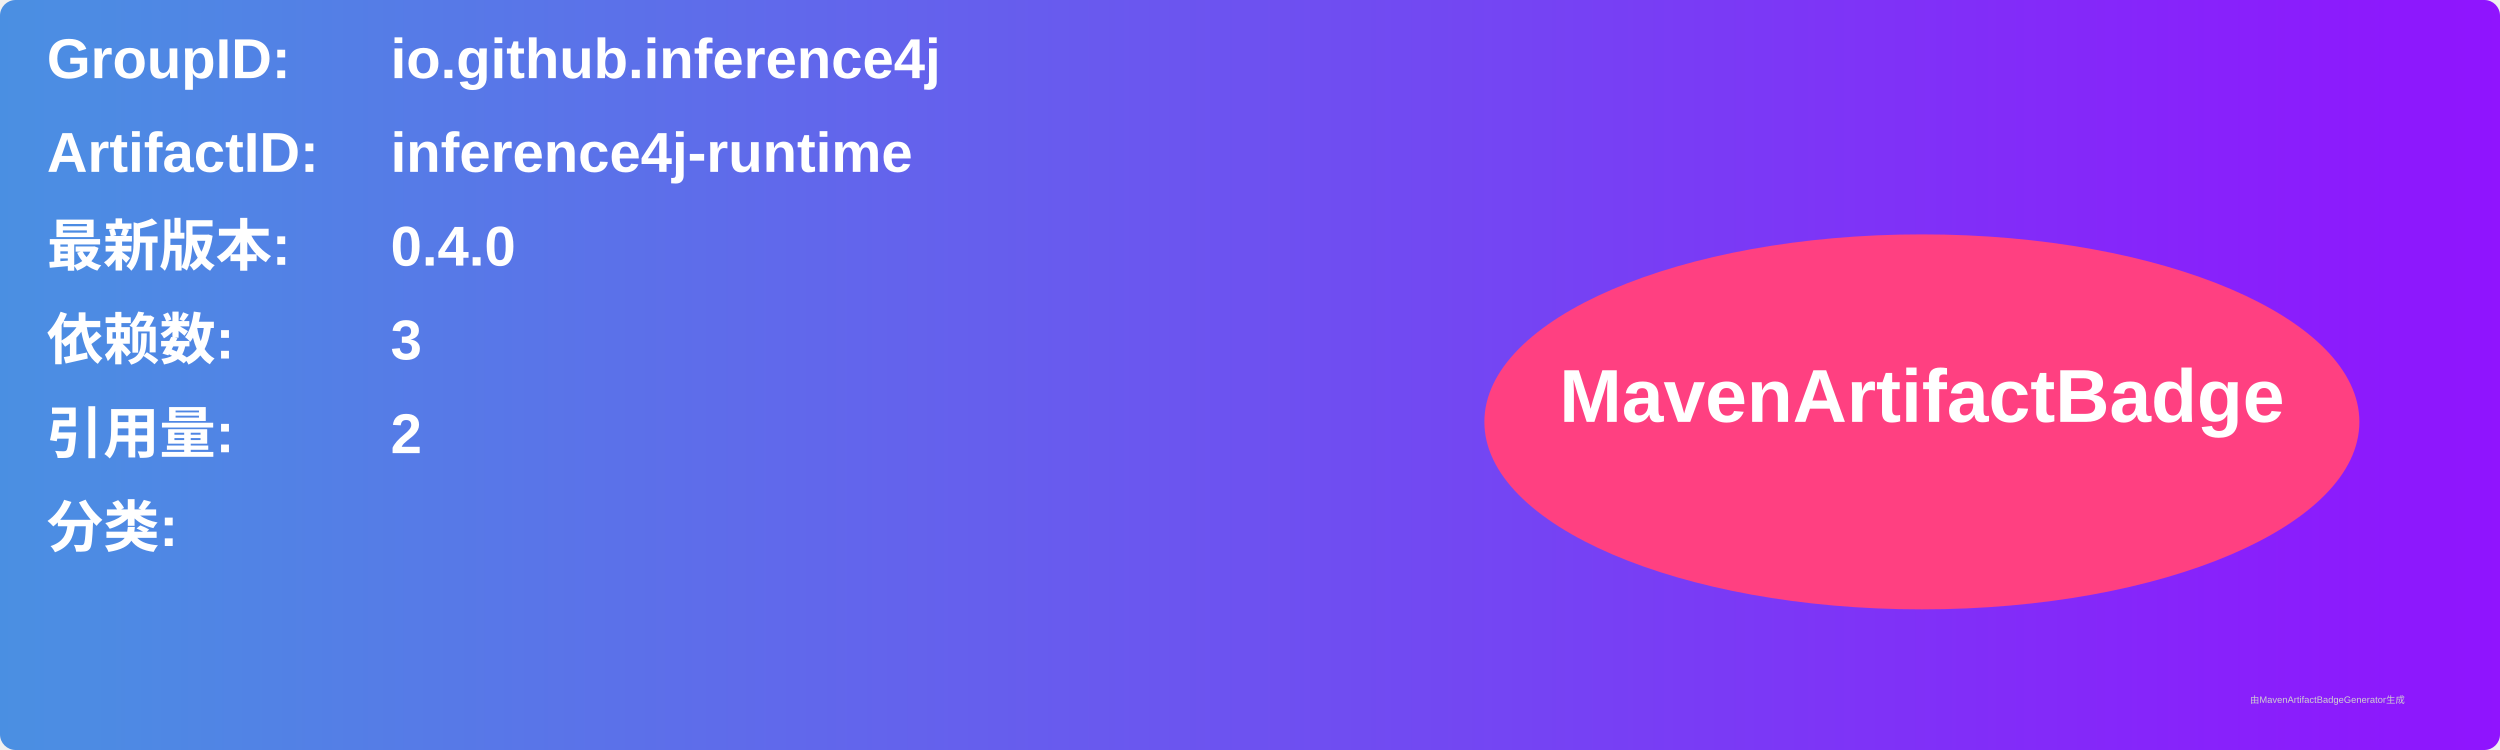
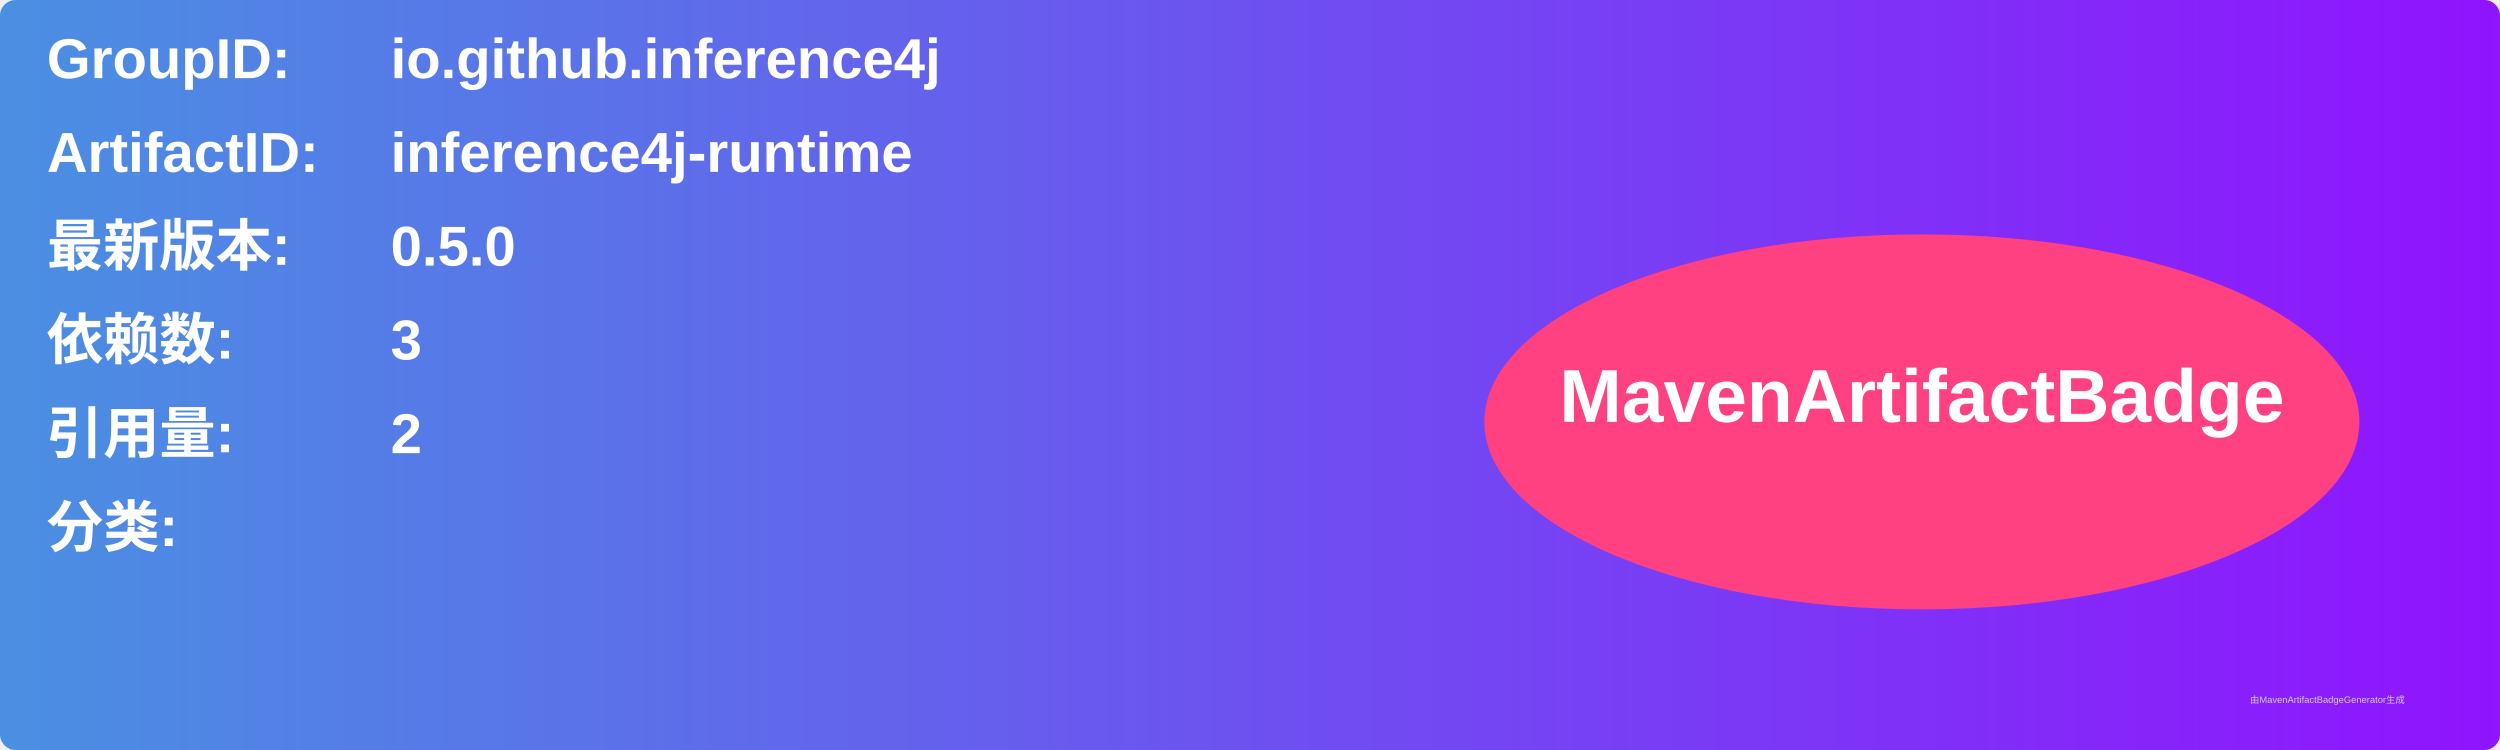
<svg xmlns="http://www.w3.org/2000/svg" width="800" height="240" viewBox="0 0 800 240">
  <linearGradient id="grad" x1="0%" y1="0%" x2="100%" y2="0%">
    <stop offset="0%" stop-color="#4a90e2" />
    <stop offset="100%" stop-color="#9013fe" />
  </linearGradient>
  <rect width="100%" height="100%" rx="5" ry="5" fill="url(#grad)" />
  <g transform="translate(15, 15)">
    <text x="0" y="10" font-family="Arial" font-size="18" fill="white" font-weight="bold" width="260">GroupID:</text>
    <text x="110" y="10" font-family="Arial" font-size="18" fill="white" font-weight="bold" width="460">io.github.inference4j</text>
    <text x="0" y="40" font-family="Arial" font-size="18" fill="white" font-weight="bold" width="260">ArtifactID:</text>
    <text x="110" y="40" font-family="Arial" font-size="18" fill="white" font-weight="bold" width="460">inference4j-runtime</text>
    <text x="0" y="70" font-family="Arial" font-size="18" fill="white" font-weight="bold">最新版本:</text>
    <text x="110" y="70" font-family="Arial" font-size="18" fill="white" font-weight="bold">
-       <tspan font-weight="bold">0.4.0</tspan>
+       <tspan font-weight="bold">0.5.0</tspan>
    </text>
    <text x="0" y="100" font-family="Arial" font-size="18" fill="white" font-weight="bold">依赖数: </text>
    <text x="110" y="100" font-family="Arial" font-size="18" fill="white">
      <tspan font-weight="bold">3</tspan>
    </text>
    <text x="0" y="130" font-family="Arial" font-size="18" fill="white" font-weight="bold">引用量: </text>
    <text x="110" y="130" font-family="Arial" font-size="18" fill="white">
      <tspan font-weight="bold">2</tspan>
    </text>
    <text x="0" y="160" font-family="Arial" font-size="18" fill="white" font-weight="bold">分类:</text>
    <text x="10" y="190" font-family="Arial" font-size="10" fill="white">
      <tspan font-weight="bold" />
    </text>
    <ellipse cx="600" cy="120" rx="140" ry="60" fill="#ff4081" />
    <text x="600" y="120" text-anchor="middle" font-family="Arial" font-size="24" fill="white" font-weight="bold">MavenArtifactBadge</text>
  </g>
  <text x="720" y="225" font-family="Arial" font-size="3" fill="#d0d0d0">由MavenArtifactBadgeGenerator生成</text>
</svg>
